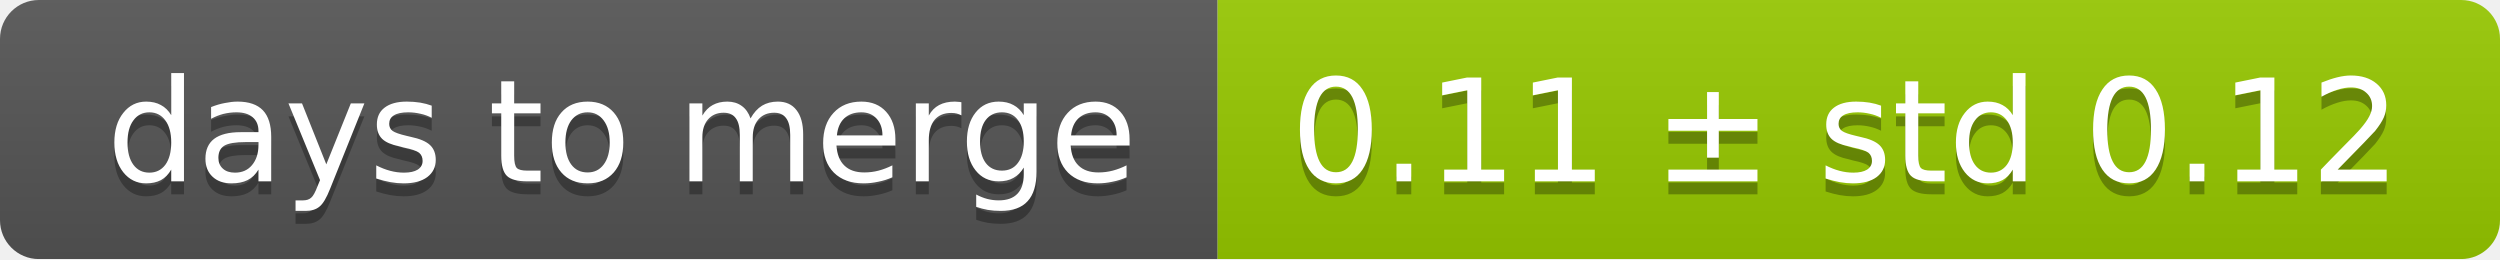
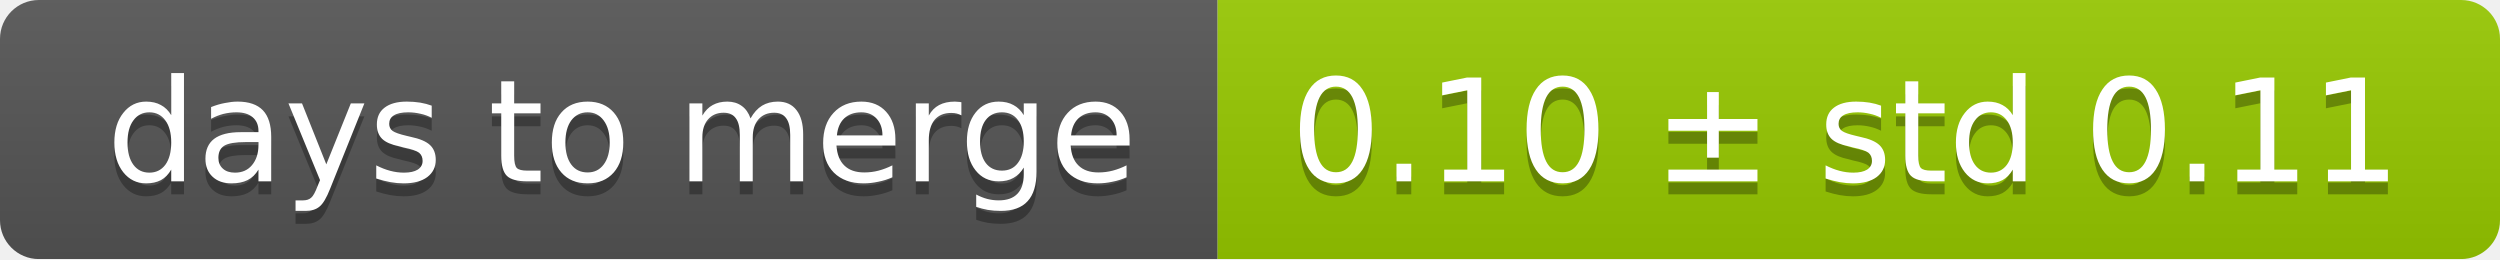
<svg xmlns="http://www.w3.org/2000/svg" width="193" height="20">
  <linearGradient id="smooth" x2="0" y2="100%">
    <stop offset="0" stop-color="#bbb" stop-opacity=".1" />
    <stop offset="1" stop-opacity=".1" />
  </linearGradient>
  <mask id="round">
    <rect width="193" height="20" rx="3" fill="#fff" />
  </mask>
  <g mask="url(#round)">
    <rect width="94" height="20" fill="#555" />
    <rect x="94" width="99" height="20" fill="#97ca00" />
    <rect width="193" height="20" fill="url(#smooth)" />
  </g>
  <g fill="#fff" text-anchor="middle" font-family="DejaVu Sans,Verdana,Geneva,sans-serif" font-size="11">
    <text x="48" y="15" fill="#010101" fill-opacity=".3">days to merge</text>
    <text x="48" y="14">days to merge</text>
-     <text x="142.5" y="15" fill="#010101" fill-opacity=".3">0.11 ± std 0.12</text>
-     <text x="142.5" y="14">0.11 ± std 0.12</text>
+     <text x="142.5" y="15" fill="#010101" fill-opacity=".3">0.10 ± std 0.11</text>
+     <text x="142.5" y="14">0.10 ± std 0.11</text>
  </g>
</svg>
